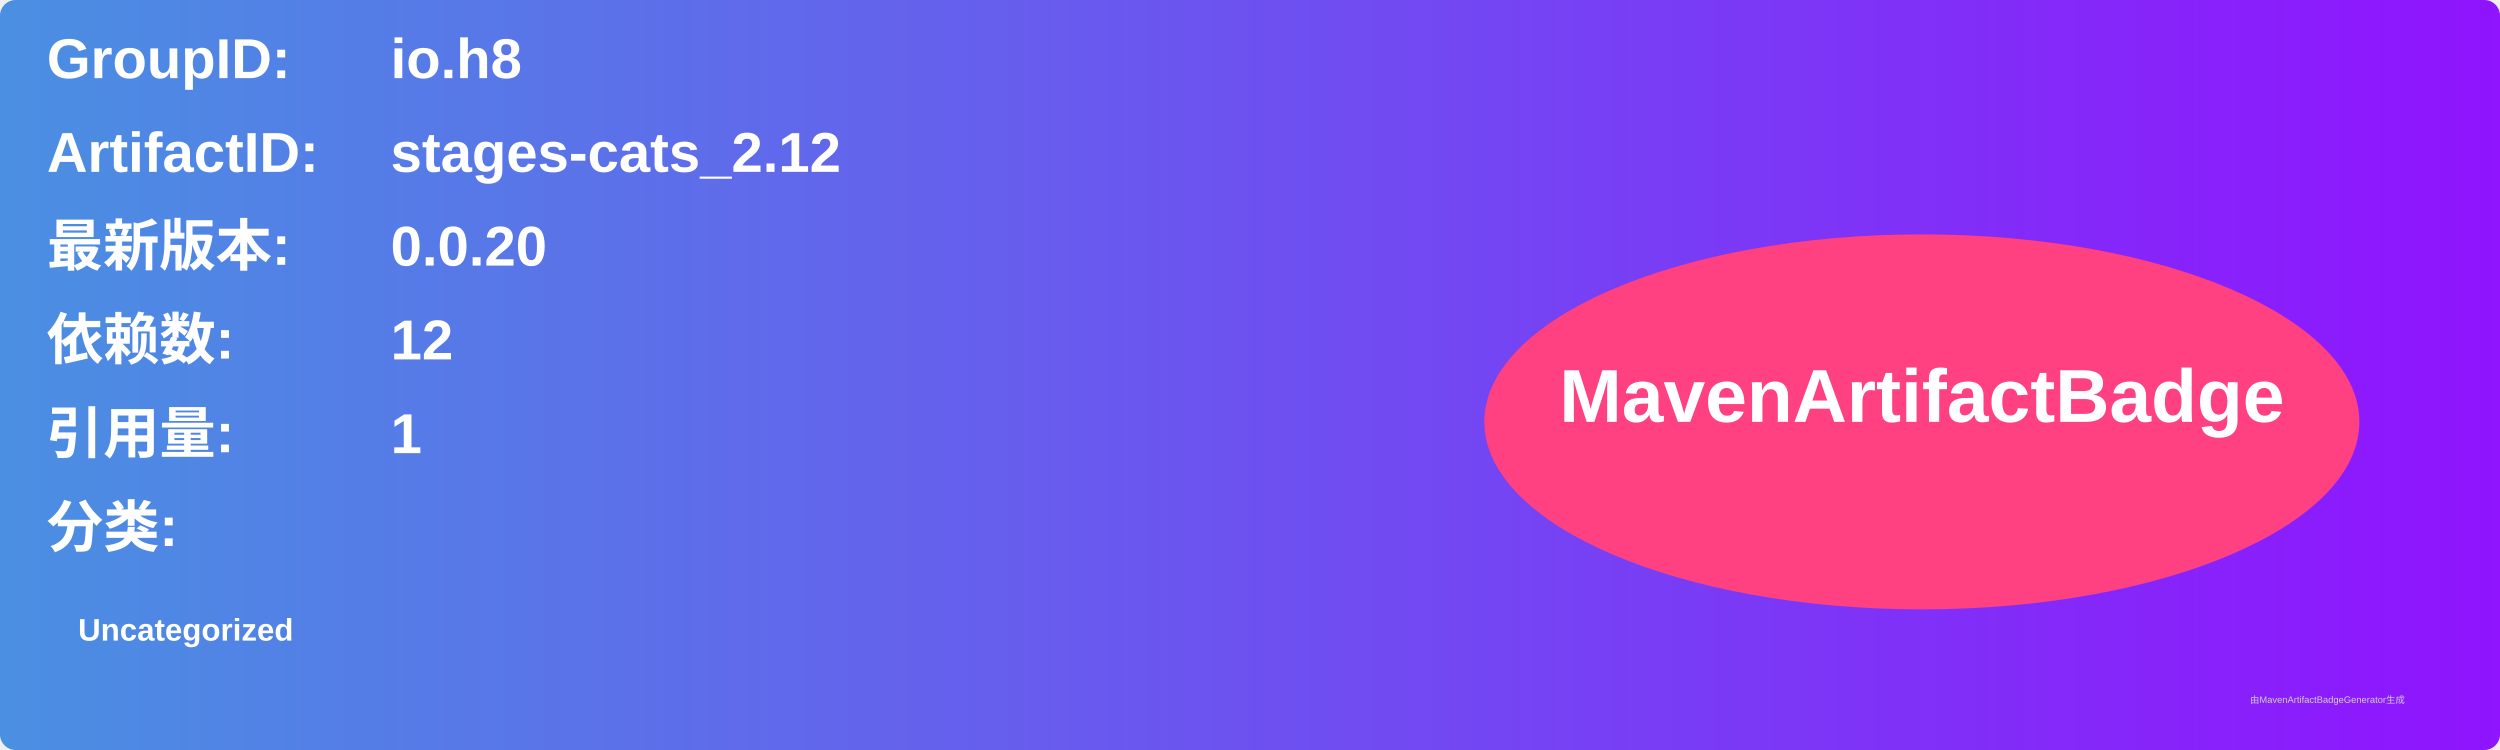
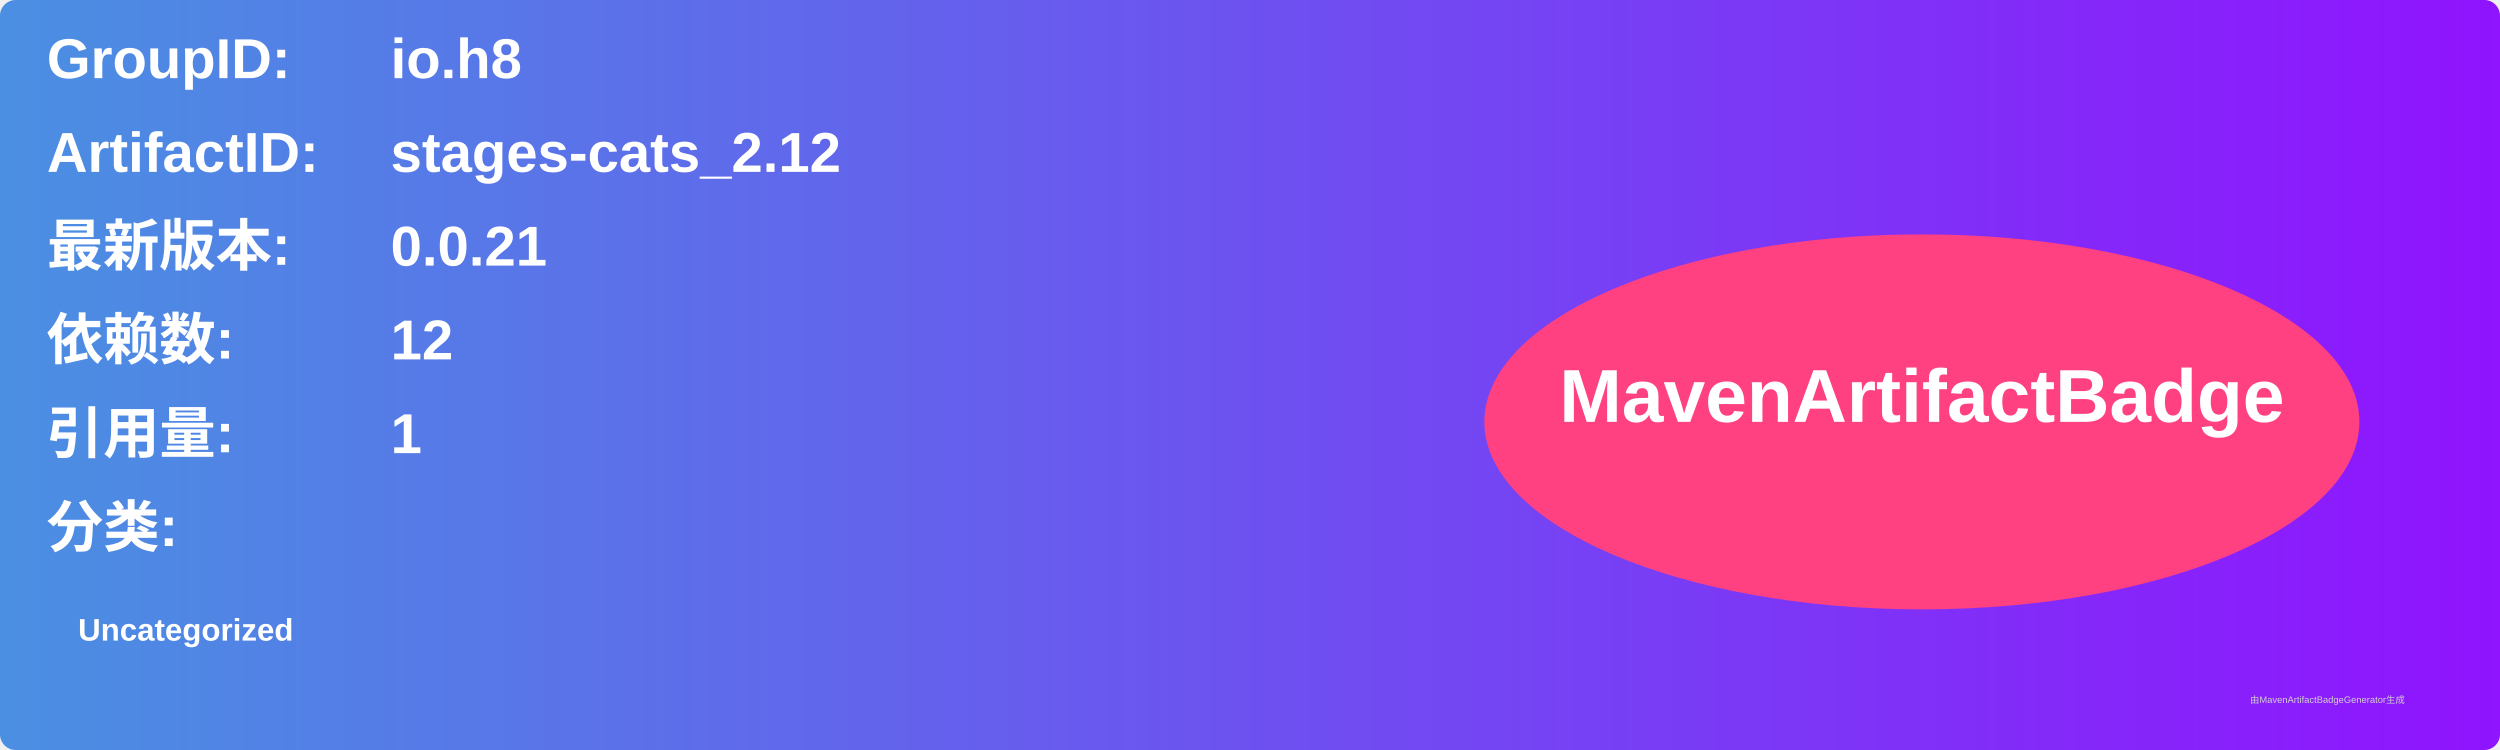
<svg xmlns="http://www.w3.org/2000/svg" width="800" height="240" viewBox="0 0 800 240">
  <linearGradient id="grad" x1="0%" y1="0%" x2="100%" y2="0%">
    <stop offset="0%" stop-color="#4a90e2" />
    <stop offset="100%" stop-color="#9013fe" />
  </linearGradient>
  <rect width="100%" height="100%" rx="5" ry="5" fill="url(#grad)" />
  <g transform="translate(15, 15)">
    <text x="0" y="10" font-family="Arial" font-size="18" fill="white" font-weight="bold" width="260">GroupID:</text>
    <text x="110" y="10" font-family="Arial" font-size="18" fill="white" font-weight="bold" width="460">io.h8</text>
    <text x="0" y="40" font-family="Arial" font-size="18" fill="white" font-weight="bold" width="260">ArtifactID:</text>
    <text x="110" y="40" font-family="Arial" font-size="18" fill="white" font-weight="bold" width="460">stages-cats_2.12</text>
    <text x="0" y="70" font-family="Arial" font-size="18" fill="white" font-weight="bold">最新版本:</text>
    <text x="110" y="70" font-family="Arial" font-size="18" fill="white" font-weight="bold">
-       <tspan font-weight="bold">0.0.20</tspan>
+       <tspan font-weight="bold">0.0.21</tspan>
    </text>
    <text x="0" y="100" font-family="Arial" font-size="18" fill="white" font-weight="bold">依赖数: </text>
    <text x="110" y="100" font-family="Arial" font-size="18" fill="white">
      <tspan font-weight="bold">12</tspan>
    </text>
    <text x="0" y="130" font-family="Arial" font-size="18" fill="white" font-weight="bold">引用量: </text>
    <text x="110" y="130" font-family="Arial" font-size="18" fill="white">
      <tspan font-weight="bold">1</tspan>
    </text>
    <text x="0" y="160" font-family="Arial" font-size="18" fill="white" font-weight="bold">分类:</text>
    <text x="10" y="190" font-family="Arial" font-size="10" fill="white">
      <tspan font-weight="bold">Uncategorized</tspan>
    </text>
    <ellipse cx="600" cy="120" rx="140" ry="60" fill="#ff4081" />
    <text x="600" y="120" text-anchor="middle" font-family="Arial" font-size="24" fill="white" font-weight="bold">MavenArtifactBadge</text>
  </g>
  <text x="720" y="225" font-family="Arial" font-size="3" fill="#d0d0d0">由MavenArtifactBadgeGenerator生成</text>
</svg>
